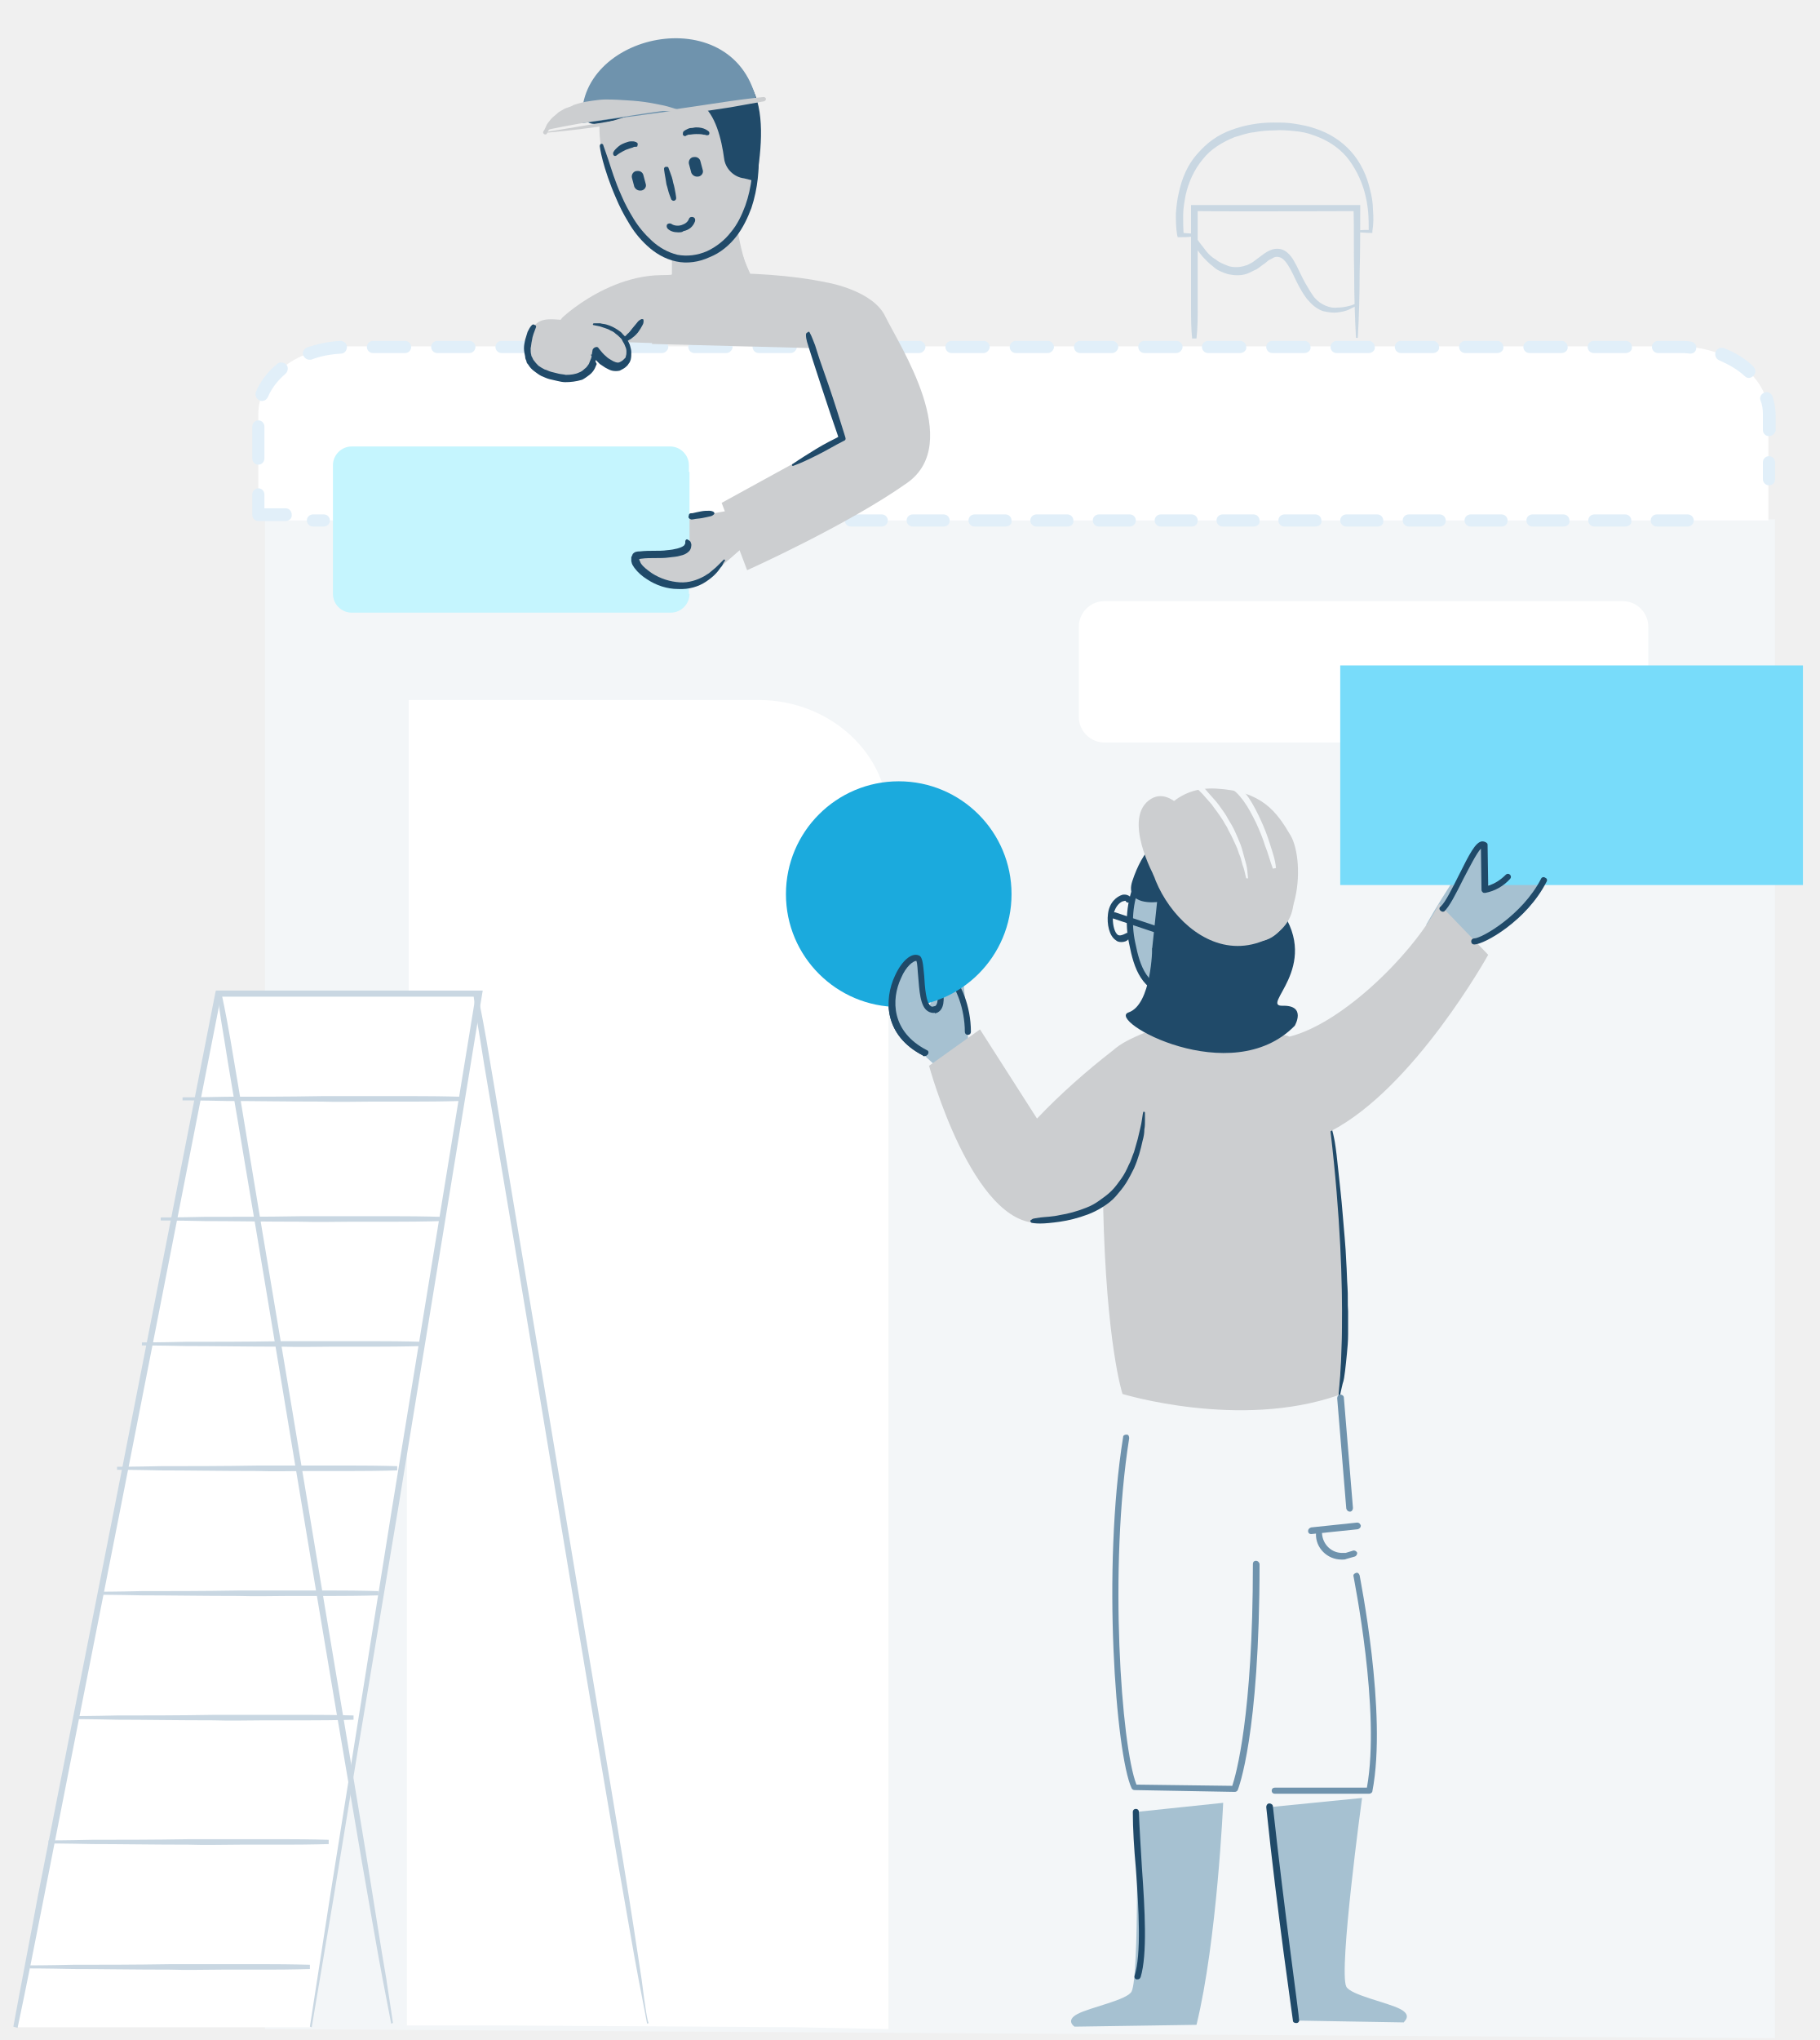
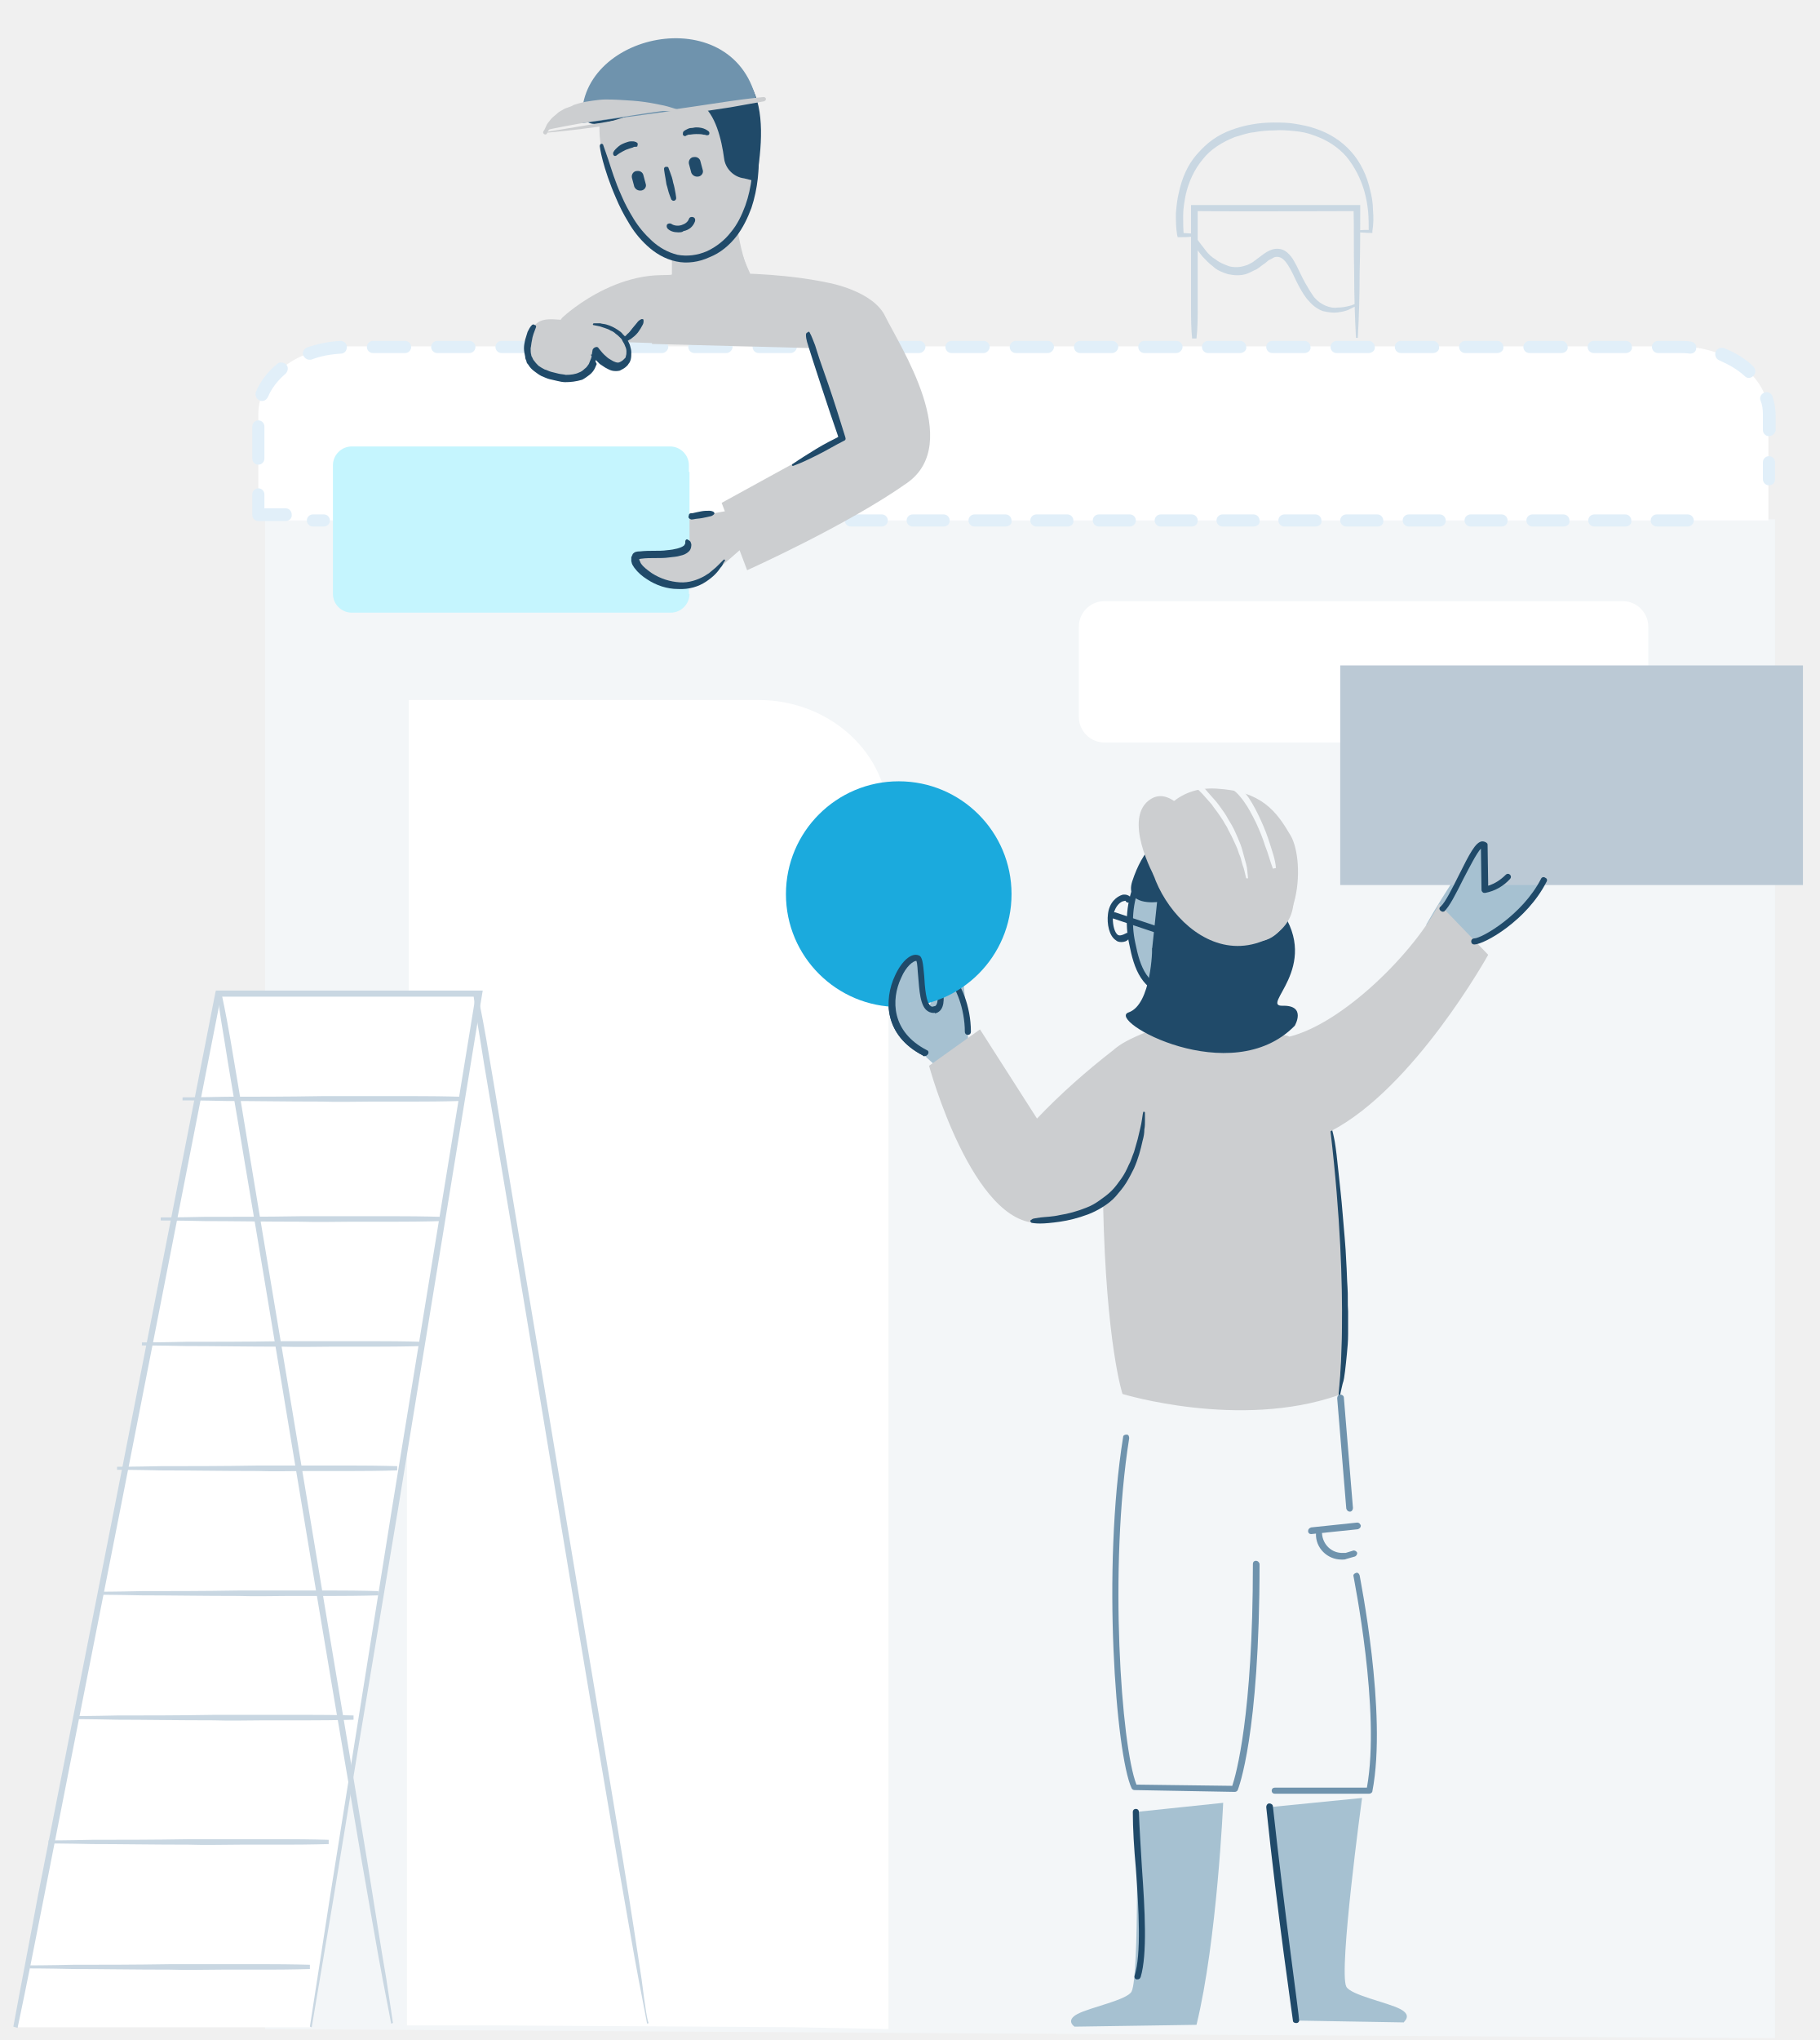
<svg xmlns="http://www.w3.org/2000/svg" id="Layer_1" viewBox="0 0 300 336.3">
  <style>.st0{fill:#f3f6f8}.st1{fill:#fff}.st2{fill:#e1eff9}.st3{fill:#CCCED0}.st4{fill:#c5f5fe}.st5{fill:#CCCED0}.st6{fill:#204A69}.st7{fill:#c9d7e2}.st8{fill:none}.st9{fill:#a6c1d1}.st12{fill:#204A69}.st13{fill:#204A69}.st14{fill:#6F93AD}</style>
  <path class="st0" d="M43.7 334.5V85.6h249V336l-249-1.5z" />
  <path class="st1" d="M42.6 85.8V68.2c0-6.1 6.6-11.1 14.8-11.1h219.4c8.2 0 14.8 5 14.8 11.1v17.6h-249z" />
  <path class="st2" d="M291.7 80c-.6 0-1-.5-1-1v-2.8c0-.6.5-1 1-1 .6 0 1 .5 1 1V79c0 .6-.4 1-1 1zM42.6 76.6c-.6 0-1-.5-1-1v-5.3c0-.6.5-1 1-1 .6 0 1 .5 1 1v5.3c0 .5-.4 1-1 1zm249.1-4.7c-.6 0-1-.5-1-1v-2.6c0-.8-.1-1.6-.4-2.3-.2-.5.1-1.1.7-1.3.5-.2 1.1.1 1.3.7.3 1 .5 2 .5 3V71c-.1.4-.5.9-1.1.9zM43.2 66.1c-.1 0-.3 0-.4-.1-.5-.2-.8-.8-.6-1.4.7-1.7 1.9-3.3 3.5-4.6.4-.4 1.1-.3 1.5.1.4.4.3 1.1-.1 1.5-1.3 1.1-2.3 2.4-2.9 3.8-.2.4-.5.7-1 .7zm245.2-3.8c-.3 0-.5-.1-.7-.3-1.2-1.1-2.6-1.9-4.2-2.6-.5-.2-.8-.8-.6-1.4.2-.5.8-.8 1.4-.6 1.8.7 3.5 1.7 4.8 3 .4.4.5 1 .1 1.5-.3.3-.6.4-.8.4zM51 59.3c-.4 0-.8-.3-1-.7-.2-.5.1-1.1.6-1.3 1.7-.6 3.6-1 5.5-1.1.6 0 1.1.4 1.1 1s-.4 1.1-1 1.1c-1.7.1-3.4.4-4.9 1H51zm227.7-1c-.7-.1-1.3-.1-1.9-.1h-3.4c-.6 0-1-.5-1-1 0-.6.5-1 1-1h3.4c.7 0 1.3 0 2 .1.6.1 1 .6.9 1.1 0 .5-.4.9-1 .9zm-10.6-.1h-5.3c-.6 0-1-.5-1-1 0-.6.5-1 1-1h5.3c.6 0 1 .5 1 1 .1.5-.4 1-1 1zm-10.6 0h-5.3c-.6 0-1-.5-1-1 0-.6.5-1 1-1h5.3c.6 0 1 .5 1 1 .1.5-.4 1-1 1zm-10.6 0h-5.3c-.6 0-1-.5-1-1 0-.6.5-1 1-1h5.3c.6 0 1 .5 1 1 .1.5-.4 1-1 1zm-10.6 0H231c-.6 0-1-.5-1-1 0-.6.5-1 1-1h5.3c.6 0 1 .5 1 1 .1.5-.4 1-1 1zm-10.6 0h-5.3c-.6 0-1-.5-1-1 0-.6.5-1 1-1h5.3c.6 0 1 .5 1 1 .1.5-.4 1-1 1zm-10.6 0h-5.3c-.6 0-1-.5-1-1 0-.6.5-1 1-1h5.3c.6 0 1 .5 1 1 .1.5-.4 1-1 1zm-10.6 0h-5.3c-.6 0-1-.5-1-1 0-.6.5-1 1-1h5.3c.6 0 1 .5 1 1 .1.5-.4 1-1 1zm-10.5 0h-5.3c-.6 0-1-.5-1-1 0-.6.5-1 1-1h5.3c.6 0 1 .5 1 1s-.5 1-1 1zm-10.6 0h-5.3c-.6 0-1-.5-1-1 0-.6.5-1 1-1h5.3c.6 0 1 .5 1 1s-.5 1-1 1zm-10.6 0h-5.3c-.6 0-1-.5-1-1 0-.6.5-1 1-1h5.3c.6 0 1 .5 1 1s-.5 1-1 1zm-10.6 0h-5.3c-.6 0-1-.5-1-1 0-.6.5-1 1-1h5.3c.6 0 1 .5 1 1s-.5 1-1 1zm-10.6 0h-5.3c-.6 0-1-.5-1-1 0-.6.5-1 1-1h5.3c.6 0 1 .5 1 1s-.5 1-1 1zm-10.6 0h-5.3c-.6 0-1-.5-1-1 0-.6.5-1 1-1h5.3c.6 0 1 .5 1 1s-.5 1-1 1zm-10.6 0h-5.3c-.6 0-1-.5-1-1 0-.6.5-1 1-1h5.3c.6 0 1 .5 1 1s-.5 1-1 1zm-10.6 0h-5.3c-.6 0-1-.5-1-1 0-.6.5-1 1-1h5.3c.6 0 1 .5 1 1s-.5 1-1 1zm-10.6 0h-5.3c-.6 0-1-.5-1-1 0-.6.5-1 1-1h5.3c.6 0 1 .5 1 1s-.5 1-1 1zm-10.6 0h-5.3c-.6 0-1-.5-1-1 0-.6.5-1 1-1h5.3c.6 0 1 .5 1 1s-.5 1-1 1zm-10.6 0h-5.3c-.6 0-1-.5-1-1 0-.6.5-1 1-1H88c.6 0 1 .5 1 1s-.5 1-1 1zm-10.6 0h-5.3c-.6 0-1-.5-1-1 0-.6.5-1 1-1h5.3c.6 0 1 .5 1 1s-.4 1-1 1zm-10.6 0h-5.3c-.6 0-1-.5-1-1 0-.6.5-1 1-1h5.3c.6 0 1 .5 1 1s-.4 1-1 1zM278.3 86.8h-5.1c-.6 0-1-.5-1-1 0-.6.5-1 1-1h5.1c.6 0 1 .5 1 1 0 .6-.5 1-1 1zm-10.3 0h-5.1c-.6 0-1-.5-1-1 0-.6.5-1 1-1h5.1c.6 0 1 .5 1 1 .1.6-.4 1-1 1zm-10.2 0h-5.1c-.6 0-1-.5-1-1 0-.6.5-1 1-1h5.1c.6 0 1 .5 1 1 .1.6-.4 1-1 1zm-10.2 0h-5.1c-.6 0-1-.5-1-1 0-.6.5-1 1-1h5.1c.6 0 1 .5 1 1 0 .6-.4 1-1 1zm-10.2 0h-5.1c-.6 0-1-.5-1-1 0-.6.5-1 1-1h5.1c.6 0 1 .5 1 1 0 .6-.4 1-1 1zm-10.2 0H222c-.6 0-1-.5-1-1 0-.6.5-1 1-1h5.1c.6 0 1 .5 1 1 .1.6-.4 1-.9 1zm-10.3 0h-5.1c-.6 0-1-.5-1-1 0-.6.5-1 1-1h5.1c.6 0 1 .5 1 1 .1.6-.4 1-1 1zm-10.2 0h-5.1c-.6 0-1-.5-1-1 0-.6.5-1 1-1h5.1c.6 0 1 .5 1 1 .1.6-.4 1-1 1zm-10.2 0h-5.1c-.6 0-1-.5-1-1 0-.6.5-1 1-1h5.1c.6 0 1 .5 1 1 0 .6-.4 1-1 1zm-10.2 0h-5.1c-.6 0-1-.5-1-1 0-.6.5-1 1-1h5.1c.6 0 1 .5 1 1 0 .6-.5 1-1 1zm-10.3 0h-5.1c-.6 0-1-.5-1-1 0-.6.5-1 1-1h5.1c.6 0 1 .5 1 1 .1.6-.4 1-1 1zm-10.2 0h-5.1c-.6 0-1-.5-1-1 0-.6.5-1 1-1h5.1c.6 0 1 .5 1 1 .1.6-.4 1-1 1zm-10.2 0h-5.1c-.6 0-1-.5-1-1 0-.6.5-1 1-1h5.1c.6 0 1 .5 1 1 0 .6-.4 1-1 1zm-10.2 0h-5.1c-.6 0-1-.5-1-1 0-.6.5-1 1-1h5.1c.6 0 1 .5 1 1 0 .6-.5 1-1 1zm-10.3 0H130c-.6 0-1-.5-1-1 0-.6.5-1 1-1h5.1c.6 0 1 .5 1 1 .1.6-.4 1-1 1zm-10.2 0h-5.1c-.6 0-1-.5-1-1 0-.6.5-1 1-1h5.1c.6 0 1 .5 1 1 .1.6-.4 1-1 1zm-10.2 0h-5.1c-.6 0-1-.5-1-1 0-.6.5-1 1-1h5.1c.6 0 1 .5 1 1 0 .6-.4 1-1 1zm-10.2 0h-5.1c-.6 0-1-.5-1-1 0-.6.5-1 1-1h5.1c.6 0 1 .5 1 1 0 .6-.4 1-1 1zm-10.2 0h-5.1c-.6 0-1-.5-1-1 0-.6.5-1 1-1h5.1c.6 0 1 .5 1 1 0 .6-.5 1-1 1zm-10.3 0h-5.1c-.6 0-1-.5-1-1 0-.6.5-1 1-1H84c.6 0 1 .5 1 1 .1.6-.4 1-1 1zm-10.2 0h-5.1c-.6 0-1-.5-1-1 0-.6.5-1 1-1h5.1c.6 0 1 .5 1 1 .1.6-.4 1-1 1zm-10.2 0h-5.1c-.6 0-1-.5-1-1 0-.6.5-1 1-1h5.1c.6 0 1 .5 1 1 0 .6-.4 1-1 1zm-10.2 0h-1.8c-.6 0-1-.5-1-1 0-.6.5-1 1-1h1.8c.6 0 1 .5 1 1 0 .6-.5 1-1 1z" />
  <path class="st1" d="M271.8 118.2c0 2.3-1.9 4.2-4.2 4.2h-85.5c-2.3 0-4.2-1.9-4.2-4.2v-14.9c0-2.3 1.9-4.2 4.2-4.2h85.5c2.3 0 4.2 1.9 4.2 4.2v14.9z" />
  <path class="st3" d="M92.9 52.2s10.9-10.2 22.5-5.7l2 10.4-26-.9c-.1 0 .5-3 1.5-3.8z" />
  <path class="st4" d="M113.7 97.9c0 1.7-1.4 3.1-3.1 3.1H58c-1.7 0-3.1-1.4-3.1-3.1V76.7c0-1.7 1.4-3.1 3.1-3.1h52.5c1.7 0 3.1 1.4 3.1 3.1v21.2z" />
  <path class="st5" d="M123 89.8l-4.8 4.2-5.9-4.8-4.4-.5.2-.8.5-1.2 5.2-1.4 9.6-1.7.9 6.1-1.3.1z" />
  <path class="st5" d="M113 90.1c.6 3-7.6 1-8.1 1.9-1.2 2.1 8.7 9.2 14.5.6M121 33.5s1.1 11.7 4.2 13.9l-14.4 2.4v-8.3l10.2-8z" />
  <path class="st1" d="M125.1 115.4H67.4v69.3h-.3v149.2h15.3l49.1.3 15 .3V135.3c.1-11-9.6-19.9-21.4-19.9z" />
  <path class="st6" d="M219.7 186.4s.2.7.4 1.8c.2 1.2.4 2.9.6 4.9.2 2 .5 4.4.7 7 .2 2.6.5 5.3.6 8 .1 1.4.1 2.7.2 4.1.1 1.3 0 2.7.1 4v3.7c0 1.2-.1 2.3-.2 3.3s-.2 2-.3 2.8c-.1.8-.2 1.6-.4 2.1-.3 1.2-.4 1.8-.4 1.8 0 .1-.1.1-.2.1s-.1-.1-.1-.2c0 0 0-.7.1-1.9.1-.6.1-1.3.2-2.1 0-.8.1-1.8.1-2.8 0-1 .1-2.1.1-3.3V216c0-1.3 0-2.6-.1-3.9-.1-1.3-.1-2.7-.2-4.1-.2-2.7-.3-5.4-.5-8-.2-2.5-.4-4.9-.7-7-.2-2-.4-3.7-.5-4.9-.1-1.2-.1-1.9-.1-1.9 0-.2.2-.3.4-.3.1.3.2.4.2.5z" />
  <path class="st2" d="M47.1 85.9h-4.5c-.6 0-1-.5-1-1v-3.4c0-.6.5-1 1-1 .6 0 1 .5 1 1v2.3h3.5c.6 0 1 .5 1 1 .1.6-.4 1.1-1 1.1z" />
  <path class="st1" d="M2.6 334.2L36 163.7h43L51.2 334.2" />
  <path class="st7" d="M2.2 334.1c1.3-7.1 2.7-14.2 4-21.3l4.2-21.3 8.4-42.6 16.7-85.2.1-.4h44l-.1.6L65.6 249l-7.1 42.6-3.5 21.3-3.6 21.3-.3-.1 3.3-21.3 3.4-21.3 6.8-42.6 13.9-85.2.5.6H36l.5-.4L19.8 249l-8.4 42.6L7.2 313c-1.4 7.1-2.8 14.2-4.3 21.3l-.7-.2z" />
  <path class="st7" d="M30.1 180.9s2.9 0 7.2-.1c4.3 0 10 0 15.7-.1h15.7c4.3 0 7.2.1 7.2.1v.7s-2.9.1-7.2.1h-7.3c-2.7 0-5.5.1-8.4 0-5.7 0-11.4-.1-15.7-.1-4.3-.1-7.2-.1-7.2-.1v-.5zM26.5 200.7s2.9 0 7.2-.1c4.3 0 10.1 0 15.9-.1h15.9c4.3 0 7.2.1 7.2.1v.7s-2.9.1-7.2.1h-7.4c-2.7 0-5.6.1-8.5 0-5.8 0-11.5-.1-15.9-.1-4.3-.1-7.2-.1-7.2-.1v-.5zM23.4 221.3s2.9 0 7.2-.1c4.3 0 10.1 0 15.9-.1h15.9c4.3 0 7.2.1 7.2.1v.7s-2.9.1-7.2.1H55c-2.7 0-5.6.1-8.5 0-5.8 0-11.5-.1-15.9-.1-4.3-.1-7.2-.1-7.2-.1v-.5zM19.3 241.8s2.9 0 7.2-.1c4.3 0 10.1 0 15.9-.1h15.9c4.3 0 7.2.1 7.2.1v.7s-2.9.1-7.2.1h-7.4c-2.7 0-5.6.1-8.5 0-5.8 0-11.5-.1-15.9-.1-4.3-.1-7.2-.1-7.2-.1v-.5zM16.2 262.4s2.9 0 7.2-.1c4.3 0 10.1 0 15.9-.1h15.9c4.3 0 7.2.1 7.2.1v.7s-2.9.1-7.2.1h-7.4c-2.7 0-5.6.1-8.5 0-5.8 0-11.5-.1-15.9-.1-4.3-.1-7.2-.1-7.2-.1v-.5zM12.1 282.9s2.9 0 7.2-.1c4.3 0 10.1 0 15.9-.1h15.9c4.3 0 7.2.1 7.2.1v.7s-2.9.1-7.2.1h-7.4c-2.7 0-5.6.1-8.5 0-5.8 0-11.5-.1-15.9-.1-4.3-.1-7.2-.1-7.2-.1v-.5zM8 303.4s2.9 0 7.2-.1c4.3 0 10.1 0 15.9-.1H47c4.3 0 7.2.1 7.2.1v.7s-2.9.1-7.2.1h-7.4c-2.7 0-5.6.1-8.5 0-5.8 0-11.5-.1-15.9-.1-4.3-.1-7.2-.1-7.2-.1v-.5zM4.9 324s2.9 0 7.2-.1c4.3 0 10.1 0 15.9-.1h15.9c4.3 0 7.2.1 7.2.1v.7s-2.9.1-7.2.1h-7.4c-2.7 0-5.6.1-8.5 0-5.8 0-11.5-.1-15.9-.1-4.3-.1-7.2-.1-7.2-.1v-.5z" />
  <path class="st9" d="M235.2 152.4s7.7-13.5 9.6-13.1l.1 7.3c2.5-.8 4.5-2.7 5.5-5.1 2.4-4.4 9.1 1.3 0 9.8-9.4 5-12.4 7.7-12.4 7.7m-33.9 1.8v11.1l-10.5-.6V164s-8.8-2.5-7.3-13l1.2-6M155.8 177.1l-5.1-4.7 4.3-11 3.8-.7.9 11.2-3.9 5.2z" />
  <path class="st6" d="M152.4 174.1c-.1 0-.2 0-.2-.1-6.4-3.3-6.5-9.2-4.6-13.2 1.1-2.4 2.7-3.8 3.9-3.3.6.2.7 1.2.9 3.4.1 1.8.3 4.5 1.1 5 .1.1.3.1.6 0 .6-.2.6-1.4.4-2.8-.1-1.3-.3-2.8.9-3 .5-.1 1 .1 1.5.6 1.5 1.3 3.2 5.1 3.2 9.4 0 .3-.2.5-.5.5s-.5-.2-.5-.5c0-3.8-1.5-7.5-2.8-8.6-.3-.2-.5-.3-.7-.3-.2 0-.1 1.3-.1 1.9.2 1.5.3 3.4-1.1 3.9-.7.2-1.2 0-1.5-.2-1.3-.8-1.4-3.5-1.6-5.8-.1-.9-.1-2.1-.3-2.5-.5-.1-1.7.9-2.5 2.8-1.7 3.6-1.6 8.9 4.2 11.9.3.1.4.4.2.7-.1.1-.3.2-.5.2zm-1.3-15.6z" />
  <circle cx="148.2" cy="147.4" r="18.6" fill="#1baadd" />
-   <path d="M221 109.7h76.3v36.2H221v-36.2z" fill="#78dcfa" />
+   <path d="M221 109.7h76.3v36.2H221v-36.2z" fill="#BBC9D5" />
  <path class="st6" d="M194.1 169.1c-.3 0-.5-.2-.5-.5l-.5-4.2c-4.9-1-6.1-4.7-6.9-8.8-1.5-6.8 1.3-14.9 8.3-16.6 5.4-1.3 10.2.7 11.7 4.8 1.5 4.2 2.9 8.1 2.9 9.5 0 .3-.2.5-.5.5s-.5-.2-.5-.5c0-1.4-1.8-6.2-2.9-9.2-1.3-3.6-5.6-5.3-10.5-4.1-6.4 1.5-8.9 9-7.5 15.4.8 4 1.9 7.3 6.5 8 .2 0 .4.2.4.5l.5 4.6c.1.3-.2.6-.5.6z" />
  <path class="st9" d="M154.3 166.5c-3.2 1-2-8.1-3-8.4-2.4-1-8.8 10.4 1.1 15.5" />
  <path class="st6" d="M152.4 174.1c-.1 0-.2 0-.2-.1-6.4-3.3-6.5-9.2-4.6-13.2 1.1-2.4 2.7-3.8 3.9-3.3.6.2.7 1.2.9 3.4.1 1.8.3 4.5 1.1 5 .1.1.3.1.6 0s.6.1.7.3c.1.3-.1.6-.3.7-.7.2-1.2 0-1.5-.2-1.3-.8-1.4-3.5-1.6-5.8-.1-.9-.1-2.1-.3-2.5-.5 0-1.7.9-2.5 2.8-1.7 3.6-1.6 8.9 4.2 11.9.3.1.4.4.2.7-.2.2-.4.3-.6.3zm-1.3-15.5z" />
  <path class="st3" d="M181.9 198.6c.5 23.1 3.2 31.2 3.2 31.2s19.3 5.9 35.6.2c0 0 2-15.2-1.3-43.5 13.8-7.1 26-29.1 26-29.1l-8.1-8.4c-4 7.9-15.8 19.7-24.7 21.9-.2-.1-.4-.2-.6-.2-2.9-1-19.2-2.2-23.1-.5-2.5 1-4.2 1.9-5.3 2.9-4.5 3.5-8.7 7.2-12.6 11.3l-9.4-14.7-8.4 6s7.2 26.5 18.3 25.9c3.6-.4 7.1-1.4 10.4-3" />
  <path class="st9" d="M237.9 149.8c2-1.7 5.5-12.1 6.9-10.5l.1 7.3c1.5-.3 2.8-1 3.8-2.1" />
  <path class="st6" d="M237.9 150.3c-.1 0-.3-.1-.4-.2-.2-.2-.2-.5.1-.7.7-.6 1.9-3 2.9-5 1.8-3.6 2.8-5.6 3.9-5.7.3 0 .6.1.8.3.1.1.1.2.1.3l.1 6.7c1.1-.3 2.1-1 2.9-1.8.2-.2.5-.2.7 0 .2.2.2.5 0 .7-1.1 1.2-2.5 2-4.1 2.3-.2 0-.3 0-.4-.1-.1-.1-.2-.2-.2-.4l-.1-6.8c-.7.7-2 3.3-2.9 5-1.2 2.4-2.3 4.6-3.2 5.4.1-.1 0 0-.2 0zM243.1 155.7c-.3 0-.5-.2-.5-.5s.2-.5.5-.5c1.2 0 7.9-3.8 11-9.8.1-.3.5-.4.7-.2.3.1.4.4.2.7-3.2 6.3-10.2 10.3-11.9 10.3z" />
  <path class="st12" d="M186.7 145.3c-1.3 4.1 4.1 3.4 4.1 3.4l-.8 7.6c0 1.8 1 3.4 2.6 4.3 2.3 1.3 5.7 3.4 10.1 2.4 8.8-2 8.6-22 2.2-24.4-7.3-2.7-14.7-4-18.2 6.7z" />
  <path class="st6" d="M184.9 155.3c-.4 0-.7-.1-.9-.3-1.1-.7-1.5-2.7-1.3-4.3.2-1.9 1.4-2.9 2.4-3.2.6-.1 1.1.1 1.4.5.1.2.1.6-.2.7-.2.2-.6.1-.7-.2 0 0-.2 0-.5.1-.5.2-1.1.8-1.4 1.8h.2l8.1 2.7c.3.1.4.4.3.7-.1.3-.4.4-.7.3l-8.1-2.7c0 1.2.3 2.3.8 2.7.3.2.7.1 1.3-.2.2-.2.6-.1.7.2.2.2.1.6-.2.7-.3.4-.8.5-1.2.5z" />
  <path class="st3" d="M190.4 144.6s-5.5-9.9-.6-12.9c4.1-2.5 8.3 6.1 8.3 6.1l-7.7 6.8z" />
  <path class="st7" d="M105.8 326.3c-.7-4.6-1.7-11.3-3-19.2-2.6-15.9-6.2-37.1-9.7-58.3-3.5-21.2-7.1-42.4-9.7-58.2-1.3-7.9-2.4-14.6-3.2-19.2-.8-4.6-1.4-7.3-1.4-7.3l-.7.1s.3 2.7 1.1 7.3c.7 4.6 1.9 11.3 3.2 19.2 2.7 15.9 6.2 37.1 9.7 58.2 3.5 21.2 7.1 42.4 9.8 58.2 1.4 7.9 2.5 14.5 3.4 19.2.9 4.6 1.4 7.3 1.4 7.3l.3-.1c-.2.1-.6-2.5-1.2-7.2zM60.6 307.1c-2.6-15.9-6.2-37.1-9.7-58.3-3.5-21.2-7.1-42.4-9.7-58.2-1.3-7.9-2.4-14.6-3.2-19.2-.8-4.6-1.4-7.3-1.4-7.3l-.7.1s.3 2.7 1.1 7.3c.7 4.6 1.9 11.3 3.2 19.2 2.7 15.9 6.2 37.1 9.7 58.2 3.5 21.2 7.1 42.4 9.8 58.2 1.4 7.9 2.5 14.5 3.4 19.2.9 4.6 1.4 7.3 1.4 7.3l.3-.1s-.4-2.7-1.1-7.3c-.8-4.5-1.8-11.1-3.1-19.1z" />
  <path class="st12" d="M190 156.3s-.1 9.3-3.9 10.6c-3.8 1.3 16.9 12.9 27.4 2.2 0 0 2-3.4-2-3.3-3.8.1 6.4-6.3-.3-15.8l-21.2 6.3z" />
  <path class="st3" d="M192.3 134.8c-8.3 3.6 2.7 25.7 16 20.3s-2.6-26.2-16-20.3z" />
  <path class="st3" d="M190.5 136.2s2.3-6.6 10-6.2c7.6.4 10 3.8 12.3 7.7 1.3 2.2 1.7 7 .6 11-1 3.7-3.1 6.6-6.3 6.5-6.6-.4-16.6-19-16.6-19z" />
  <path class="st0" d="M209.9 143.2c-.5-1.3-.8-2.6-1.3-3.8-.4-1.3-.9-2.5-1.5-3.8-.6-1.2-1.2-2.4-2-3.5s-1.7-2.1-2.8-2.4h.1l-5.4-.1.3-.8c.4.3.6.5.9.8.3.3.6.5.8.8.5.6 1 1.1 1.5 1.7.5.6.9 1.2 1.4 1.9.2.3.4.6.6 1 .2.3.4.7.6 1 .4.7.7 1.4 1 2.1.3.7.6 1.4.8 2.2.2.7.4 1.5.6 2.2.2.7.2 1.5.3 2.3h-.3c-.2-.7-.3-1.5-.6-2.2l-.3-1.1c-.1-.4-.3-.7-.4-1.1-.2-.7-.6-1.4-.9-2.1-.3-.7-.7-1.3-1-2-.2-.3-.4-.6-.6-1l-.6-.9c-.4-.6-.9-1.2-1.3-1.8-.5-.6-1-1.1-1.5-1.7l-.8-.8c-.3-.2-.6-.5-.8-.7l-1.1-.8h1.4l5.4.1h.2c1.5.5 2.5 1.7 3.3 2.8.8 1.2 1.4 2.4 2 3.7.6 1.3 1.1 2.6 1.5 3.9.4 1.3.9 2.6 1 4l-.5.1z" />
  <path class="st5" d="M124.2 26.4c.2 12.1-6.9 15.6-9.6 16.2-5 1.1-12.3-5.5-14.7-15.3 0 0-6.8-18 14.2-17.2 8.2.4 10.1 16.3 10.1 16.3z" />
  <path class="st13" d="M99.5 24s.3.9.8 2.3c.5 1.5 1.1 3.6 2.2 6 .5 1.2 1.2 2.5 2 3.8.8 1.3 1.8 2.5 3 3.6s2.6 1.9 4.2 2.3c1.6.3 3.3.1 4.9-.6 1.5-.7 2.9-1.8 3.9-3.1 1.1-1.3 1.8-2.8 2.4-4.4 1.1-3.1 1.3-6.2 1.3-8.8 0-2.6-.3-4.9-.5-6.4-.1-.8-.2-1.4-.3-1.8-.1-.4-.1-.6-.1-.6 0-.1.1-.2.1-.2.1 0 .2 0 .2.1 0 0 .3.9.7 2.4.2.8.4 1.7.5 2.8.2 1.1.3 2.3.3 3.7.1 2.7-.1 5.9-1.2 9.2-.6 1.6-1.4 3.3-2.5 4.7-1.1 1.4-2.6 2.7-4.4 3.4-1.7.8-3.7 1.1-5.5.7-1.9-.4-3.5-1.4-4.8-2.6-1.3-1.2-2.3-2.5-3.1-3.9-.8-1.3-1.5-2.7-2-3.9-1.1-2.5-1.8-4.7-2.2-6.2-.4-1.5-.5-2.4-.5-2.4 0-.2.1-.4.3-.4.1 0 .3.1.3.3z" />
  <path class="st13" d="M106.5 10.5c-7.7 1.8-12.1 6.9-9.7 9.5 2.1 2.3 14.8-5.4 18.7-2.9 2.5 1.6 3.5 6 3.9 9 .2 1.7 1.6 3.1 3.3 3.3l2 .5c1.9-11.3 1.9-24.2-18.2-19.4zM110.2 27.6s.1.3.3.8c.2.5.4 1.1.5 1.7.2.6.3 1.3.4 1.8.1.5.1.8.1.8 0 .2-.2.4-.4.4s-.3-.1-.4-.2c0 0-.1-.3-.3-.8-.2-.5-.3-1.1-.5-1.7-.1-.6-.2-1.3-.3-1.8-.1-.5-.1-.8-.1-.8 0-.1.1-.3.3-.3.3 0 .3 0 .4.1z" />
  <path class="st12" d="M105.8 31.4c-.6.1-1-.2-1.2-.6l-.4-1.5c-.1-.5.2-1 .7-1.1h.1c.5-.1 1 .2 1.1.7l.4 1.5c.1.4-.2.9-.7 1zM115.2 29.1c-.6.1-1-.2-1.2-.6l-.4-1.5c-.1-.5.2-1 .7-1.1h.1c.5-.1 1 .2 1.1.7l.4 1.5c.1.4-.2.9-.7 1z" />
  <path class="st13" d="M111.8 38.3c-.7 0-1.3-.2-1.7-.6-.2-.2-.2-.5-.1-.7.2-.2.5-.2.7-.1.4.3 1.1.4 1.7.2.6-.2 1-.5 1.2-1 .1-.3.4-.4.7-.3.3.1.4.4.3.7-.3.8-.9 1.4-1.9 1.6-.2.2-.5.2-.9.2zM112.7 21.7s0-.1.1-.1c.1-.1.3-.2.5-.3.2-.1.4-.2.7-.2.3 0 .5-.1.8-.1.6 0 1.1.1 1.5.3.4.2.6.4.6.4.1.1.1.4 0 .5-.1.1-.3.1-.4.1 0 0-.2-.1-.5-.1-.3-.1-.8-.1-1.2-.1-.5 0-.9.1-1.2.1-.2 0-.3.1-.3.1-.1 0-.2.1-.2.1-.2.1-.4 0-.5-.2 0-.2 0-.4.1-.5zM104.9 24.2h-.2c-.1 0-.2 0-.3.1-.3.1-.7.2-1.2.4-.4.2-.8.4-1.1.6-.3.2-.4.3-.4.3-.1.1-.4.2-.5 0-.1-.1-.1-.2-.1-.4 0 0 .1-.3.4-.6.3-.3.7-.7 1.2-.9.2-.1.5-.2.8-.3.3-.1.5-.1.7-.1.2 0 .4 0 .6.1.1 0 .2.1.2.1.2.1.2.3.1.5.1.1-.1.2-.2.2z" />
  <path class="st14" d="M96 20.3c-1.3-14.8 24.7-20.5 28.7-3.9" />
  <path class="st3" d="M89.8 21.5s2.2-.5 5.6-1.1c1.7-.3 3.7-.6 5.8-.9 2.1-.3 4.4-.7 6.6-1 4.5-.6 9-1.3 12.4-1.8 3.4-.5 5.7-.7 5.7-.7.2 0 .4.1.4.3 0 .2-.1.3-.3.4 0 0-2.2.4-5.6 1-3.4.5-7.9 1.2-12.4 1.9-2.3.3-4.5.6-6.6.9-2.1.3-4.1.6-5.8.8-3.4.4-5.7.6-5.7.6-.1 0-.2-.1-.2-.2-.1-.1 0-.2.1-.2zM111.5 18.2c-7.1-1.1-18.9-2.9-21.7 3.6" />
  <path class="st3" d="M111.5 18.4s-1.5 0-3.7-.3c-1.1-.1-2.4-.2-3.7-.3-1.4-.1-2.8-.2-4.2-.1-.7 0-1.4.1-2.1.1-.7.1-1.4.2-2 .3-.3.1-.6.2-.9.2l-.9.3c-.3.1-.5.2-.8.4-.2.1-.5.2-.7.4-.4.3-.8.5-1.1.9-.3.3-.6.5-.7.8-.3.5-.5.8-.5.8v.1c-.1.2-.3.2-.5.1-.1-.1-.2-.3-.1-.4 0 0 .2-.3.5-1 .1-.3.4-.6.7-1 .3-.4.8-.7 1.2-1.1.2-.2.5-.3.8-.5.3-.2.6-.3.9-.4.3-.1.6-.2.9-.4.3-.1.7-.2 1-.3.7-.2 1.4-.3 2.1-.4.7-.1 1.5-.2 2.2-.2 1.5 0 3 .1 4.4.2 1.4.1 2.7.3 3.7.5l1.5.3c.4.1.8.2 1.1.3.6.2 1 .3 1 .3.1 0 .2.2.2.3-.1 0-.2.1-.3.1z" />
  <g>
    <path class="st5" d="M88.2 53.6s-3.6 6.3 1.6 7.8c5.1 1.5 6.5 1.1 7.4-.5 1.5-2.6.1-4.1 2.2-1.8s4.5 1.8 4.1-1.3c-.4-3.1-2.6-4.3-7-4.7-4.5-.3-6.9-1.1-8.3.5z" />
  </g>
  <g>
    <path class="st13" d="M88.4 53.9c-.3.8-.6 1.5-.7 2.3-.1.4-.1.8-.2 1.2 0 .4 0 .8.1 1.1 0 .2.1.3.2.5s.1.3.3.5c.2.3.5.6.7.8.3.2.6.4 1 .6.4.1.7.3 1.1.4l1.2.3c.4.1.8.1 1.2.2.8 0 1.6-.1 2.2-.4.3-.1.6-.3.9-.6.3-.2.5-.5.7-.8l.2-.5.2-.5c.1-.4.1-.8.2-1.2v-.1c.1-.3.4-.5.7-.5.1 0 .3.1.3.2.4.5.8 1 1.3 1.4.2.2.5.4.7.5.3.2.5.3.8.4.3.1.5.1.7 0 .2-.1.4-.2.6-.4l.2-.2.1-.1c.1-.1.1-.2.1-.3.1-.2.1-.5.1-.8 0-.3-.1-.6-.2-.8-.1-.3-.2-.5-.4-.8l-.2-.4-.3-.3c-.2-.2-.4-.4-.7-.6-.2-.2-.5-.4-.8-.5-.3-.2-.6-.3-.9-.4l-.9-.3-1-.2c-.1 0-.2-.1-.1-.2 0-.1.1-.1.2-.1h1c.3.1.7.1 1 .2.7.2 1.3.5 1.9.9.3.2.6.4.8.7l.4.4.3.5c.2.3.4.6.5 1 .1.4.2.7.2 1.1 0 .4 0 .8-.1 1.2-.1.2-.1.4-.3.6l-.2.3-.2.2c-.3.3-.7.5-1.1.7-.4.1-.9.1-1.3 0s-.7-.3-1.1-.5l-.9-.6-1.5-1.5 1-.3c-.1.5-.1.9-.2 1.4l.2.4-.3.7c-.2.4-.5.8-.9 1.1-.4.3-.8.6-1.2.8-1 .3-1.9.4-2.8.4-.4 0-.9-.1-1.3-.2l-1.3-.3c-.4-.1-.8-.3-1.3-.5-.4-.2-.8-.5-1.2-.8-.4-.3-.7-.6-1-1.1-.2-.2-.3-.4-.3-.6-.1-.2-.2-.4-.2-.7-.1-.5-.2-.9-.2-1.4 0-.5.1-.9.2-1.4.1-.4.3-.9.4-1.3.2-.4.4-.8.7-1.1.1-.1.3-.2.5 0 .2 0 .2.2.2.3z" />
  </g>
  <g>
    <path class="st13" d="M103 55.6s0-.1.1-.2.2-.1.3-.3c.3-.2.6-.6.9-1 .2-.2.3-.4.5-.6.2-.2.3-.4.4-.5.3-.3.6-.4.6-.4.1 0 .3 0 .3.1 0 0 .1.4-.1.8s-.5.9-.8 1.3c-.4.5-.8.8-1.2 1.1-.2.1-.4.2-.5.3h-.3c-.2.1-.4 0-.4-.2-.1-.2 0-.4.2-.4z" />
  </g>
  <g>
    <path class="st6" d="M170.4 200.9s.4-.1 1.2-.2c.8-.1 1.9-.1 3.2-.4 1.3-.2 2.8-.6 4.3-1.2.8-.3 1.5-.7 2.2-1.2.7-.5 1.4-1 2-1.6.6-.6 1.1-1.3 1.6-2s.9-1.5 1.2-2.2c.4-.7.6-1.5.9-2.2l.6-2.1c.3-1.3.6-2.4.7-3.2.1-.8.2-1.2.2-1.2 0-.1.1-.2.2-.1.1 0 .1.1.1.2v1.3c0 .4 0 .9-.1 1.4 0 .6-.1 1.2-.3 1.9-.3 1.4-.7 2.9-1.4 4.5-.4.8-.8 1.6-1.3 2.4-.5.8-1.1 1.5-1.7 2.2-.6.7-1.4 1.3-2.2 1.8-.8.5-1.6.9-2.4 1.2-1.6.6-3.2 1-4.6 1.2-1.4.2-2.5.3-3.3.3-.8 0-1.3-.1-1.3-.1-.2 0-.3-.2-.3-.4.3-.2.4-.3.5-.3z" />
  </g>
  <g>
    <path class="st3" d="M109.3 45.4s15-1.4 27.2 1.2c0 0 7.5 1.3 9.5 5.6 2.4 4.9 12.9 20.8 3.6 27.4-9.9 7-26.4 14.4-26.4 14.4L119 82.9l18.4-10.1s1.4-.8.9-2.6c-1-3.1-4-12.8-4-12.8l-26.8-.7 1.8-11.3z" />
  </g>
  <g>
    <path class="st5" d="M110.7 45.3s-6.5 6.3 1 6.3 12-6.5 12-6.5-1.8-3.8-2-5.9l-4.3 4.7-6.7 1.4z" />
  </g>
  <g>
    <path class="st13" d="M133.5 54.8c.4.7.6 1.4.9 2.1l.7 2.2 1.5 4.3c1 2.9 1.9 5.8 2.8 8.7.1.3 0 .5-.3.6-1.4.7-2.7 1.5-4.1 2.2-1.4.7-2.8 1.4-4.2 1.9-.1 0-.2 0-.2-.1s0-.2.1-.2c1.3-.9 2.6-1.7 3.9-2.5 1.3-.8 2.7-1.5 4.1-2.2l-.3.7c-1-2.9-2-5.8-2.9-8.6l-1.4-4.3-.7-2.2c-.2-.7-.5-1.4-.5-2.2 0-.2.1-.4.3-.4.1-.2.3-.1.3 0z" />
  </g>
  <g>
    <path class="st7" d="M196.6 56c-.2-1.8-.2-3.6-.2-5.4V33.8H224.3v.5c0 3.6 0 7.1-.1 10.7 0 3.6-.1 7.1-.3 10.7h-.3c-.2-3.6-.3-7.1-.3-10.7-.1-3.6 0-7.1-.1-10.7l.5.5c-8.9 0-17.9.1-26.8 0l.6-.6V50.4c0 1.8 0 3.6-.2 5.4h-.7z" />
  </g>
  <g>
    <path class="st7" d="M197 38.9l.9 1.2c.3.4.6.8 1 1.3s.9 1 1.6 1.4c.6.5 1.4.8 2.2 1.1.8.2 1.7.2 2.6-.1.5-.1.9-.4 1.3-.6l1.2-.9c.8-.6 2-1.6 3.5-1.2.7.2 1.2.7 1.6 1.2.4.5.6 1 .9 1.5.5 1 .9 1.9 1.4 2.8.5.9 1 1.7 1.5 2.4.6.7 1.2 1.1 1.9 1.4.7.3 1.4.4 2 .3.6 0 1.2-.1 1.6-.2.5-.1.8-.2 1-.3.2-.1.4-.1.4-.1l.1.3s-.1.1-.4.2l-1 .5c-.5.2-1 .3-1.7.4-.7.1-1.5 0-2.4-.2-.9-.3-1.7-.9-2.3-1.6-.7-.7-1.2-1.6-1.7-2.5-.5-.9-.9-1.9-1.4-2.8-.5-.9-1.1-1.8-1.8-2-.4-.1-.8-.1-1.2.2l-.6.3-.6.5c-.5.3-.9.7-1.4 1-.5.2-1 .5-1.5.7-1.1.4-2.2.3-3.2.1-1-.3-1.9-.7-2.5-1.3-.7-.5-1.2-1.1-1.7-1.6-.4-.5-.8-1-1.1-1.4-.5-.8-.7-1.4-.7-1.4l.5-.6z" />
  </g>
  <g>
    <path class="st7" d="M196.6 39c-.7.1-1.3.1-2 .1h-.4l-.1-.4c-.2-1.2-.2-2.3-.2-3.5.1-1.2.2-2.3.5-3.5.5-2.3 1.4-4.5 3-6.3.8-.9 1.6-1.7 2.6-2.4s2-1.2 3.1-1.6c1.1-.4 2.2-.7 3.4-.9 1.1-.2 2.3-.3 3.5-.3 1.2 0 2.3 0 3.5.2 1.2.2 2.3.4 3.4.8 2.2.7 4.3 2 5.9 3.8 1.6 1.8 2.6 4 3.1 6.2.3 1.1.5 2.3.5 3.4.1 1.2.1 2.3-.1 3.5v.3h-.3c-.7 0-1.5-.1-2.2-.1V38c.7-.1 1.5-.1 2.2-.1l-.3.3c0-1.1 0-2.2-.1-3.3-.1-1.1-.3-2.2-.6-3.3-.6-2.1-1.6-4.1-3-5.8-1.4-1.6-3.3-2.8-5.4-3.5-1-.4-2.1-.6-3.2-.7-1.1-.1-2.2-.2-3.3-.1-1.1 0-2.2.1-3.3.3-1.1.1-2.1.5-3.2.8-1 .4-2 .9-2.9 1.5-.9.6-1.7 1.3-2.4 2.2-1.4 1.7-2.3 3.7-2.8 5.9-.2 1.1-.4 2.2-.4 3.3 0 1.1 0 2.2.1 3.3l-.5-.4c.7 0 1.3.1 2 .1v.5z" />
  </g>
  <g>
    <path class="st4" d="M99.8 77.8h13.9v12.8H99.8z" />
  </g>
  <g>
    <path class="st6" d="M113.9 89.4s0 .1.1.3c0 .3 0 .8-.4 1.2-.4.4-.9.6-1.4.7-.6.2-1.2.2-1.9.3-.7.1-1.4.1-2.2.1-.8 0-1.6 0-2.3.1-.2 0-.4.1-.5.1 0 0-.1 0 0 0l.1-.1V92v.2s0 .1.1.3c.1.1.1.3.2.4.4.6 1.1 1.1 1.8 1.6 1.4.9 3 1.4 4.6 1.5 1.5.1 2.9-.4 4-1 .3-.2.5-.3.8-.5.2-.2.4-.3.6-.5.4-.3.7-.6 1-.9l.6-.6.2-.2c.1-.1.2-.1.2 0 .1.1.1.1 0 .2 0 0-.1.1-.2.3-.1.2-.2.5-.5.8-.2.3-.5.7-.9 1.1-.4.4-.9.8-1.5 1.2-1.2.8-2.8 1.3-4.6 1.2-1.8 0-3.6-.6-5.1-1.6-.8-.5-1.5-1.1-2.1-1.9-.1-.2-.3-.4-.4-.7 0-.1-.1-.3-.1-.4v-.6c0-.1 0-.1.1-.2v-.1c.1-.1.1-.1.1-.2.1-.2.2-.2.3-.3.1-.1.2-.1.2-.1.3-.1.5-.1.7-.1.9-.1 1.7-.1 2.4-.1s1.5 0 2.1-.1c1.3-.1 2.3-.4 2.7-.7.2-.1.2-.3.3-.4v-.3c0-.2.1-.4.3-.4.4.2.6.4.6.5z" />
  </g>
  <g>
    <path class="st6" d="M113.6 84.9s0-.1.1-.2.3-.1.5-.1c.4-.1.9-.2 1.4-.3.5-.1 1-.1 1.4-.1.4 0 .7.2.7.2.1.1.1.2.1.3 0 0-.2.3-.6.4-.4.1-.9.2-1.4.3-.5.1-1 .1-1.4.2-.2 0-.4.1-.5 0-.1 0-.2-.1-.2-.1-.2-.1-.2-.3-.1-.6z" />
  </g>
  <g>
    <path class="st14" d="M216.2 252.9c-.3 0-.5-.2-.5-.5s.2-.5.5-.6l7.6-.8c.3 0 .5.2.6.5 0 .3-.2.5-.5.6l-7.7.8z" />
  </g>
  <g>
    <path class="st14" d="M207.1 257.3c-.3 0-.5.2-.5.5 0 25.1-2.8 34.8-3.4 36.6l-15.8-.2c-2.5-6.3-4.6-35.7-1.2-57.1 0-.3-.1-.6-.4-.6-.3 0-.6.1-.6.4-3.5 21.8-1.2 52.3 1.4 57.9.1.2.3.3.5.3l16.5.3c.2 0 .4-.1.5-.3.1-.3 3.6-8.9 3.6-37.3-.1-.3-.3-.5-.6-.5zM222.6 249.2c.3 0 .5-.3.5-.6l-1.5-18.2c0-.3-.3-.5-.6-.5s-.5.3-.5.6l1.5 18.2c.1.3.3.5.6.5zM221.2 257.1h.2c.2 0 .4 0 .6-.1l1.4-.4c.3-.1.4-.4.4-.6-.1-.3-.4-.4-.6-.4l-1.3.4h-.4c-1.9.1-3.4-1.4-3.5-3.2 0-.3-.3-.5-.5-.5-.3 0-.5.3-.5.5-.1 2.4 1.9 4.3 4.2 4.3zM224.2 259.7c-.1-.3-.3-.5-.6-.4-.3.1-.5.3-.4.6 0 .2 4.5 22.1 2.2 34.8h-15.2c-.3 0-.5.2-.5.5s.2.5.5.5h15.6c.2 0 .5-.2.5-.4 2.5-12.9-2.1-35.4-2.1-35.6z" />
  </g>
  <g>
    <path class="st9" d="M230.9 331.2c-2.1-1.1-8.2-2.3-8.9-3.7-1.3-2.6 2.6-31.1 2.6-31.1l-15.1 1.5s1 21.3 4.4 35.2l17.6.3c-.1-.1 1.5-1.1-.6-2.2zM186.6 328.3c-.7 1.4-6.8 2.6-8.9 3.7-2.1 1.1-.5 2.1-.5 2.1l20.1-.3c3.4-13.9 4.4-36.6 4.4-36.6l-14.3 1.5s.5 27-.8 29.6z" />
  </g>
  <g>
    <path class="st6" d="M187.8 298.7c0-.3-.2-.5-.5-.5s-.5.2-.5.5c0 2.8.2 6 .5 9.3.5 6.9.9 14.1-.2 17.7-.1.3.1.6.3.6h.2c.2 0 .4-.1.5-.4 1.1-3.7.7-11 .2-18-.2-3.3-.4-6.5-.5-9.2zM209.9 297.8c0-.3-.3-.5-.6-.5s-.5.3-.5.6c1.8 17.4 4.4 35 4.4 35.2 0 .3.3.4.5.4h.1c.3 0 .5-.3.4-.6.1-.1-2.4-17.7-4.3-35.1z" />
  </g>
</svg>
